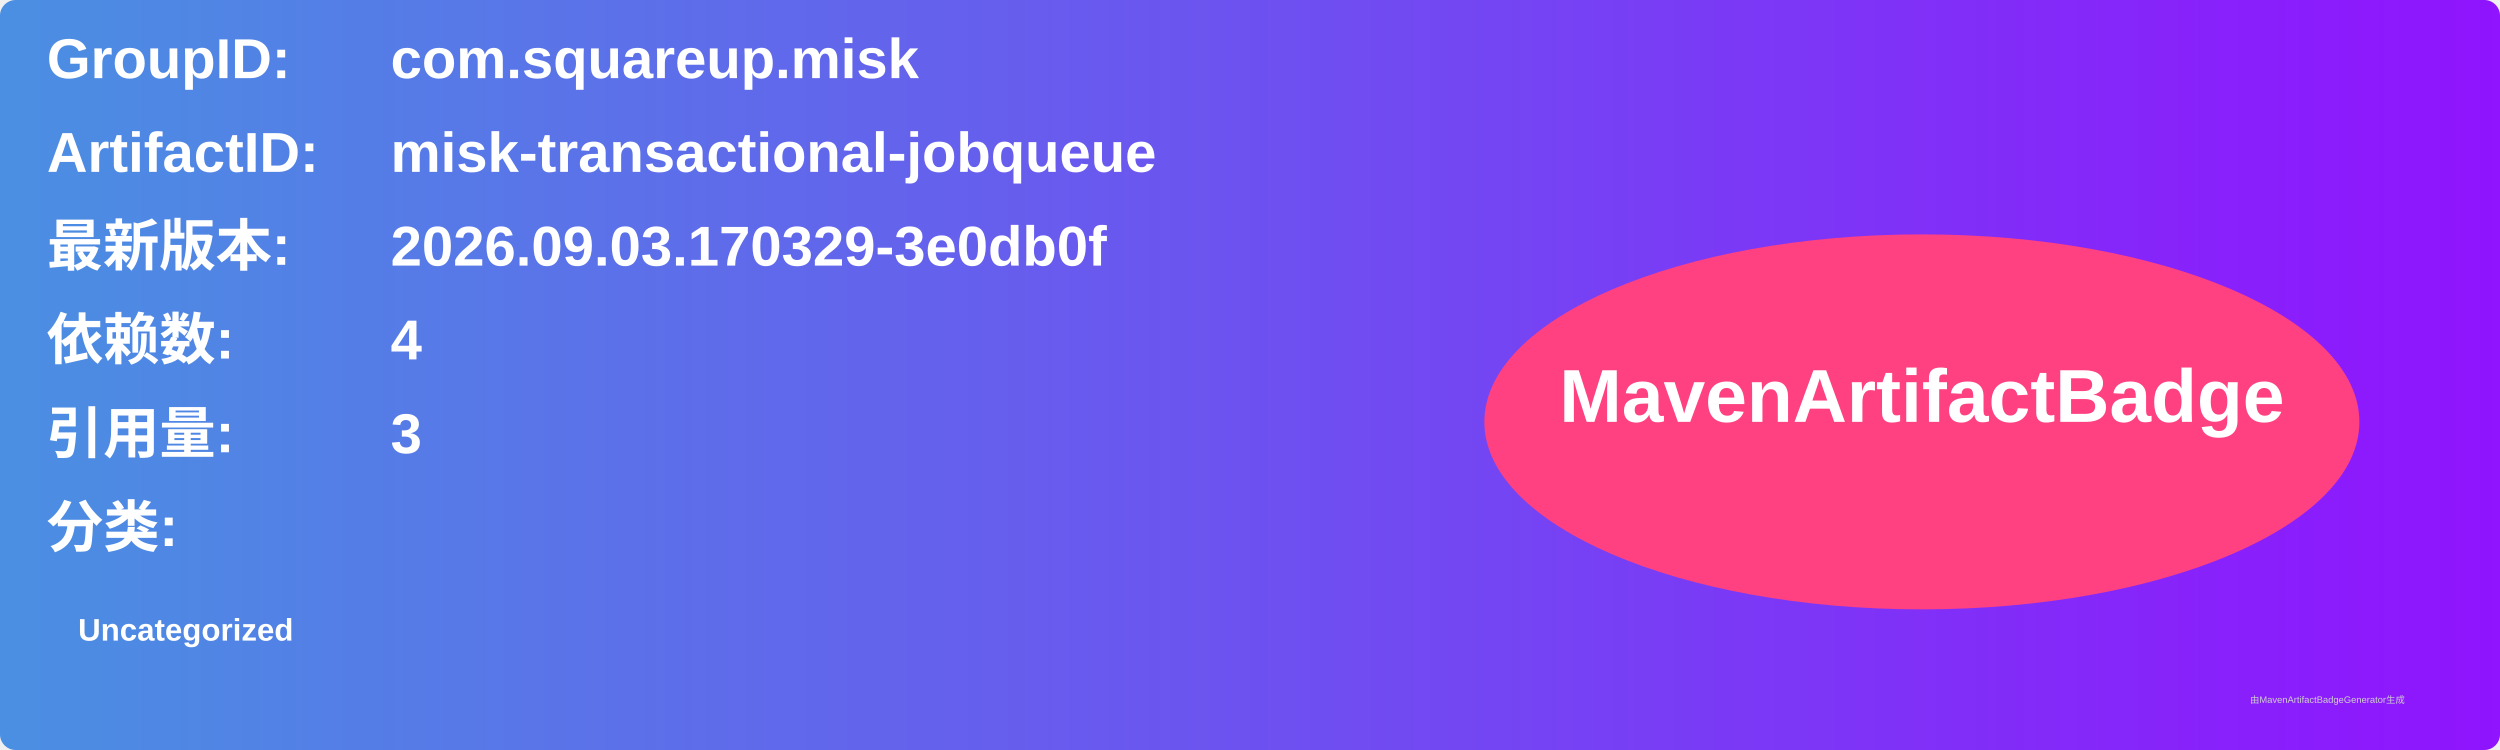
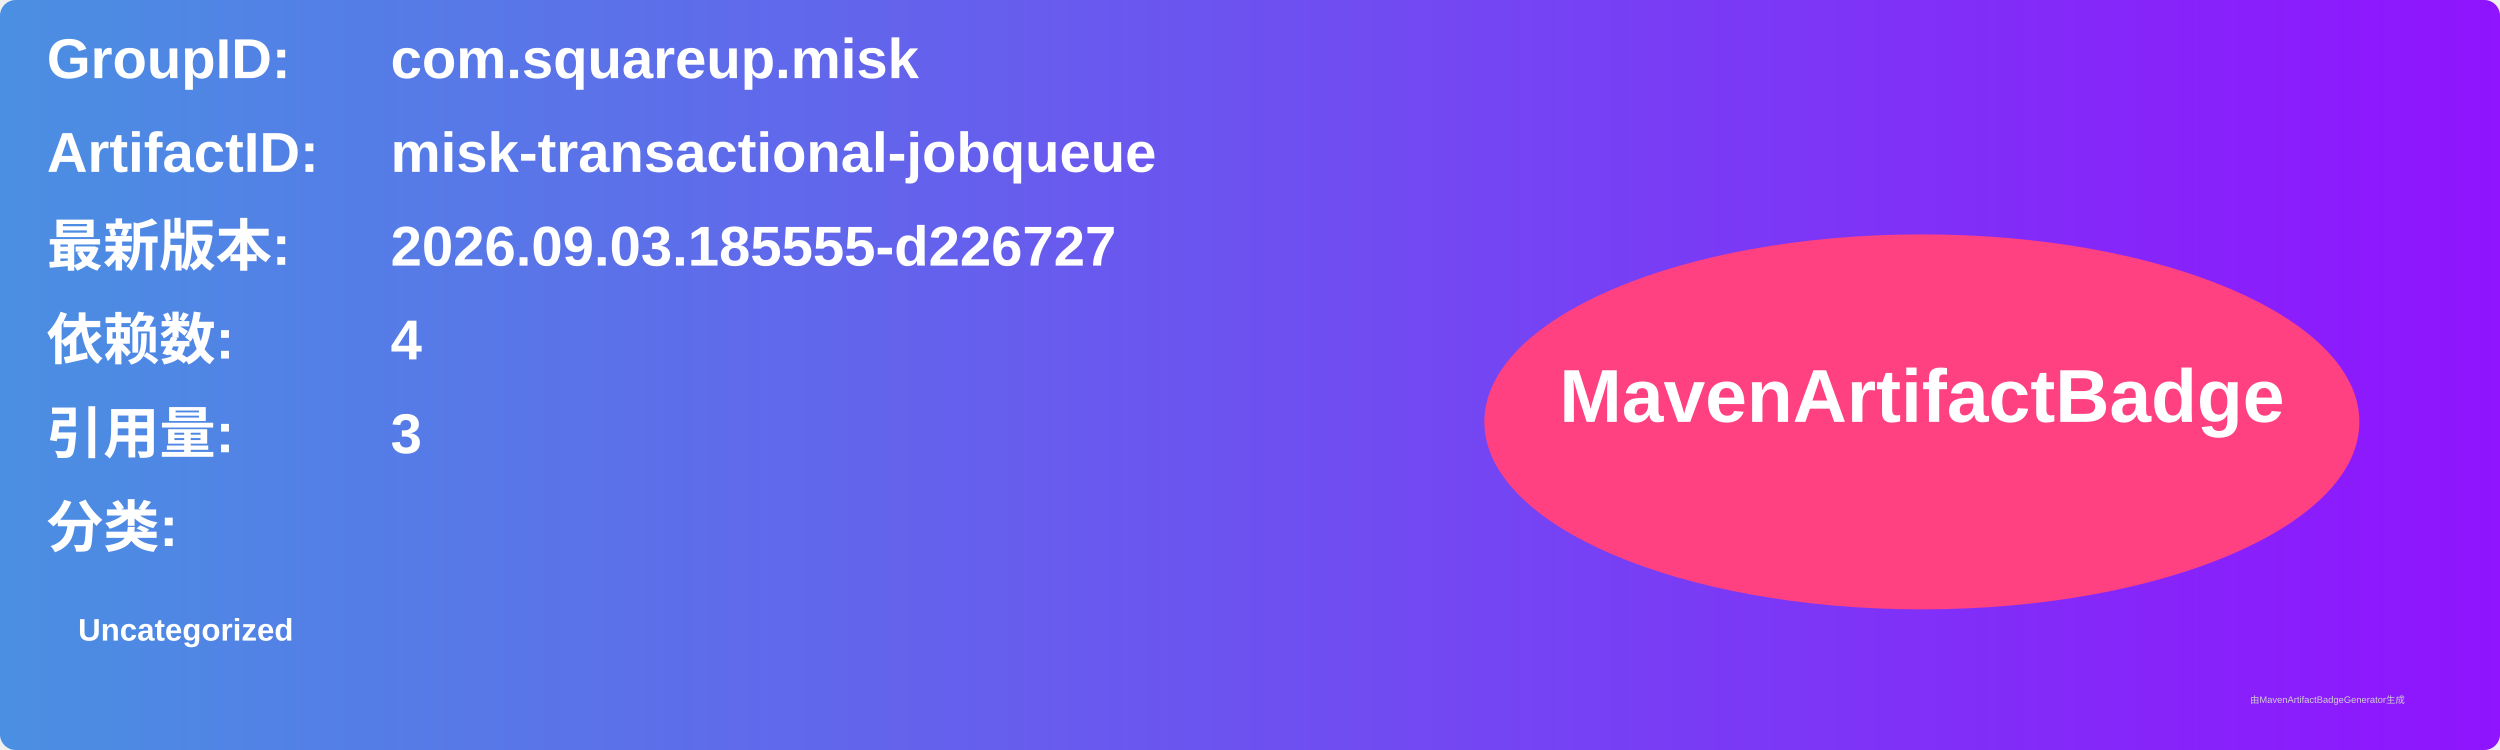
<svg xmlns="http://www.w3.org/2000/svg" width="800" height="240" viewBox="0 0 800 240">
  <linearGradient id="grad" x1="0%" y1="0%" x2="100%" y2="0%">
    <stop offset="0%" stop-color="#4a90e2" />
    <stop offset="100%" stop-color="#9013fe" />
  </linearGradient>
  <rect width="100%" height="100%" rx="5" ry="5" fill="url(#grad)" />
  <g transform="translate(15, 15)">
    <text x="0" y="10" font-family="Arial" font-size="18" fill="white" font-weight="bold" width="260">GroupID:</text>
    <text x="110" y="10" font-family="Arial" font-size="18" fill="white" font-weight="bold" width="460">com.squareup.misk</text>
    <text x="0" y="40" font-family="Arial" font-size="18" fill="white" font-weight="bold" width="260">ArtifactID:</text>
    <text x="110" y="40" font-family="Arial" font-size="18" fill="white" font-weight="bold" width="460">misk-transactional-jobqueue</text>
    <text x="0" y="70" font-family="Arial" font-size="18" fill="white" font-weight="bold">最新版本:</text>
    <text x="110" y="70" font-family="Arial" font-size="18" fill="white" font-weight="bold">
-       <tspan font-weight="bold">2026.09.03.170329-3e0db0f</tspan>
+       <tspan font-weight="bold">2026.09.03.185555-d226727</tspan>
    </text>
    <text x="0" y="100" font-family="Arial" font-size="18" fill="white" font-weight="bold">依赖数: </text>
    <text x="110" y="100" font-family="Arial" font-size="18" fill="white">
      <tspan font-weight="bold">4</tspan>
    </text>
    <text x="0" y="130" font-family="Arial" font-size="18" fill="white" font-weight="bold">引用量: </text>
    <text x="110" y="130" font-family="Arial" font-size="18" fill="white">
      <tspan font-weight="bold">3</tspan>
    </text>
    <text x="0" y="160" font-family="Arial" font-size="18" fill="white" font-weight="bold">分类:</text>
    <text x="10" y="190" font-family="Arial" font-size="10" fill="white">
      <tspan font-weight="bold">Uncategorized</tspan>
    </text>
    <ellipse cx="600" cy="120" rx="140" ry="60" fill="#ff4081" />
    <text x="600" y="120" text-anchor="middle" font-family="Arial" font-size="24" fill="white" font-weight="bold">MavenArtifactBadge</text>
  </g>
  <text x="720" y="225" font-family="Arial" font-size="3" fill="#d0d0d0">由MavenArtifactBadgeGenerator生成</text>
</svg>
